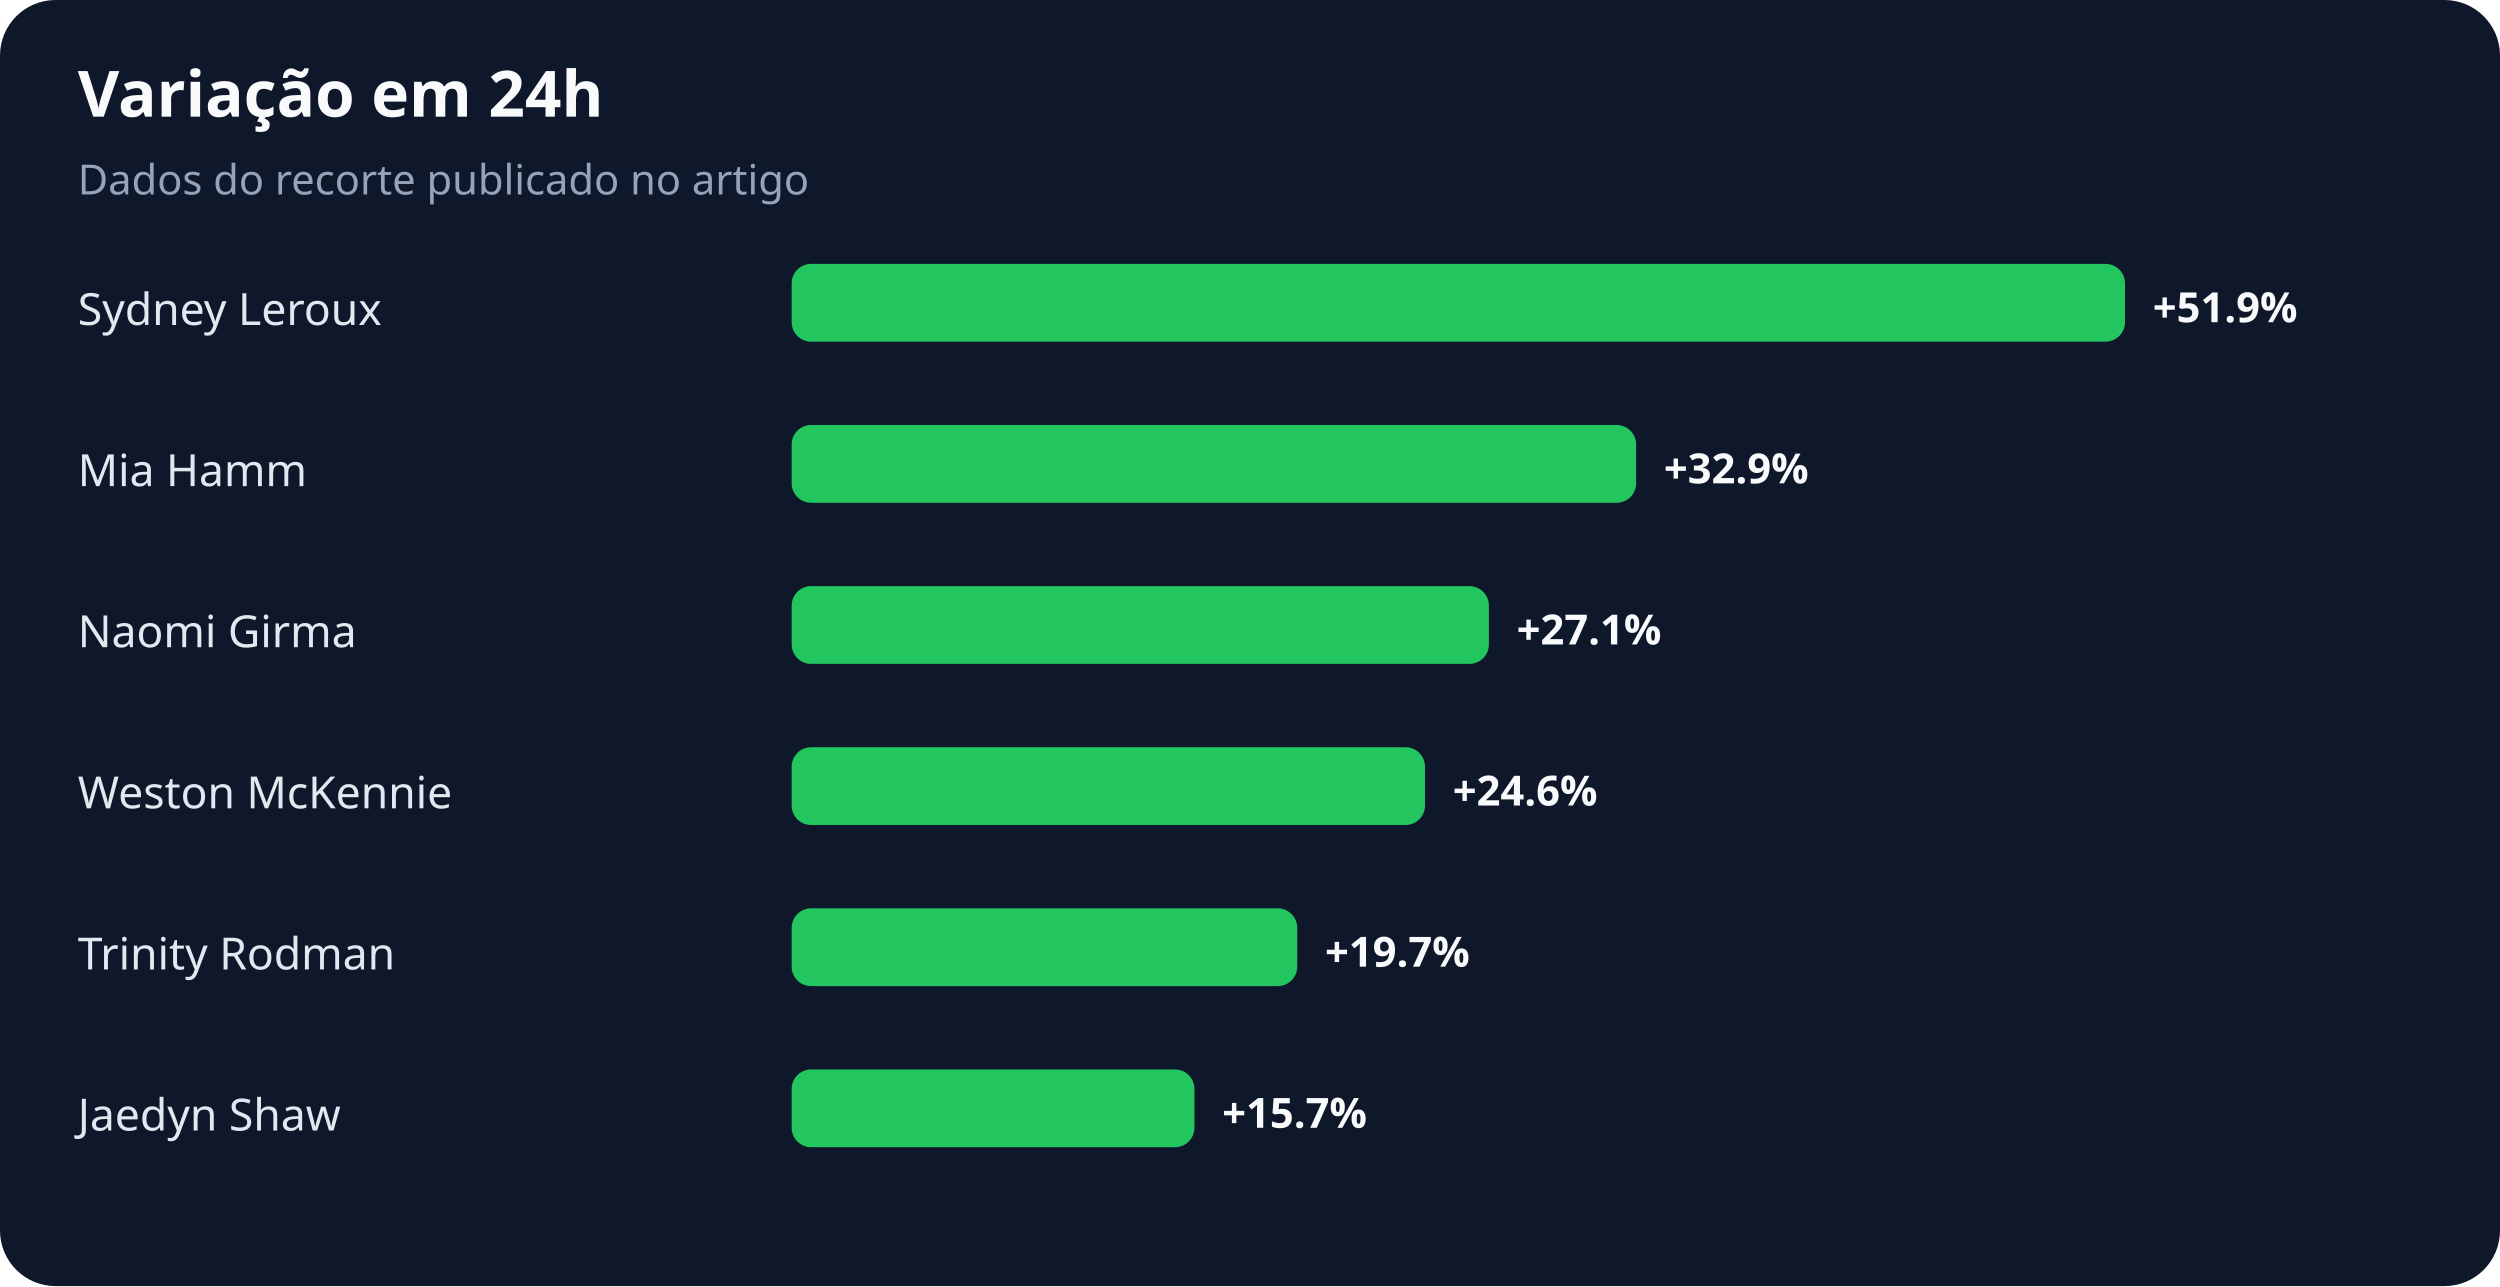
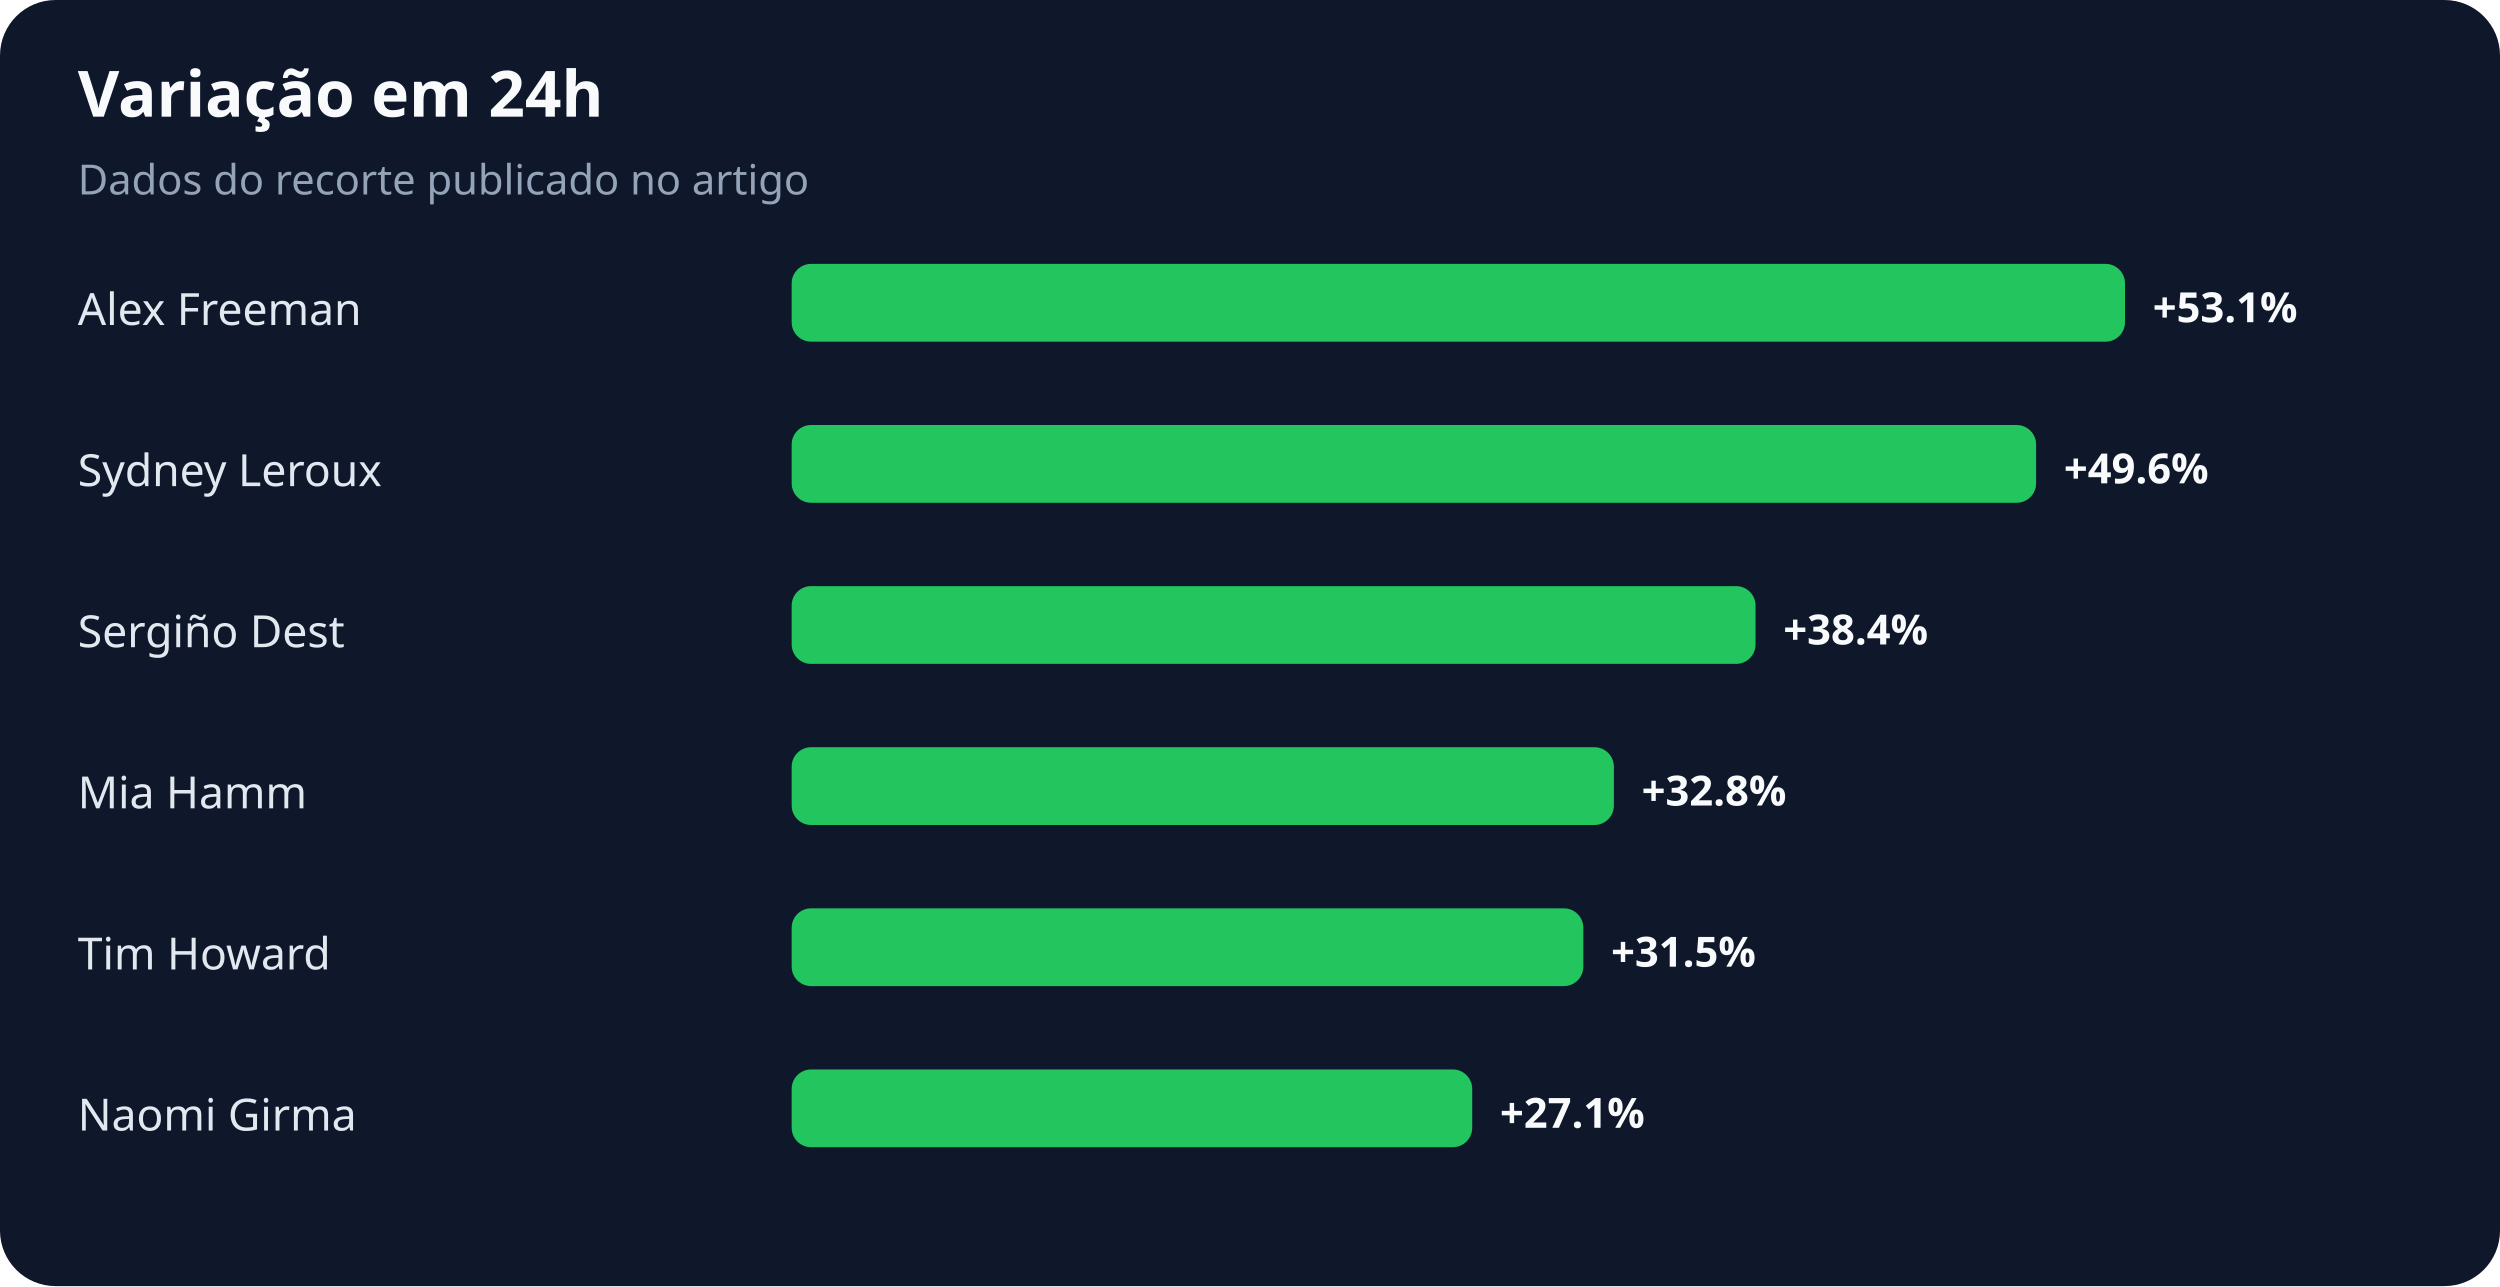
<svg xmlns="http://www.w3.org/2000/svg" width="900" height="463" viewBox="0 0 900 463" role="img" aria-labelledby="title desc">
  <rect width="100%" height="100%" rx="20" fill="#0f172a" />
  <text x="28" y="42" fill="#f8fafc" font-family="system-ui,sans-serif" font-size="23" font-weight="700">Variação em 24h</text>
  <text x="28" y="70" fill="#94a3b8" font-family="system-ui,sans-serif" font-size="15">Dados do recorte publicado no artigo</text>
-   <text x="28" y="117" fill="#e2e8f0" font-family="system-ui,sans-serif" font-size="16">Sydney Leroux</text>
+   <text x="28" y="117" fill="#e2e8f0" font-family="system-ui,sans-serif" font-size="16">Alex Freeman</text>
  <rect x="285" y="95" width="480" height="28" rx="7" fill="#22c55e" />
-   <text x="775" y="116" fill="#f8fafc" font-family="system-ui,sans-serif" font-size="15" font-weight="700">+51.9%</text>
-   <text x="28" y="175" fill="#e2e8f0" font-family="system-ui,sans-serif" font-size="16">Mia Hamm</text>
-   <rect x="285" y="153" width="304" height="28" rx="7" fill="#22c55e" />
-   <text x="599" y="174" fill="#f8fafc" font-family="system-ui,sans-serif" font-size="15" font-weight="700">+32.9%</text>
-   <text x="28" y="233" fill="#e2e8f0" font-family="system-ui,sans-serif" font-size="16">Naomi Girma</text>
-   <rect x="285" y="211" width="251" height="28" rx="7" fill="#22c55e" />
-   <text x="546" y="232" fill="#f8fafc" font-family="system-ui,sans-serif" font-size="15" font-weight="700">+27.1%</text>
-   <text x="28" y="291" fill="#e2e8f0" font-family="system-ui,sans-serif" font-size="16">Weston McKennie</text>
-   <rect x="285" y="269" width="228" height="28" rx="7" fill="#22c55e" />
-   <text x="523" y="290" fill="#f8fafc" font-family="system-ui,sans-serif" font-size="15" font-weight="700">+24.6%</text>
-   <text x="28" y="349" fill="#e2e8f0" font-family="system-ui,sans-serif" font-size="16">Trinity Rodman</text>
-   <rect x="285" y="327" width="182" height="28" rx="7" fill="#22c55e" />
-   <text x="477" y="348" fill="#f8fafc" font-family="system-ui,sans-serif" font-size="15" font-weight="700">+19.7%</text>
-   <text x="28" y="407" fill="#e2e8f0" font-family="system-ui,sans-serif" font-size="16">Jaedyn Shaw</text>
-   <rect x="285" y="385" width="145" height="28" rx="7" fill="#22c55e" />
-   <text x="440" y="406" fill="#f8fafc" font-family="system-ui,sans-serif" font-size="15" font-weight="700">+15.7%</text>
+   <text x="775" y="116" fill="#f8fafc" font-family="system-ui,sans-serif" font-size="15" font-weight="700">+53.1%</text>
+   <text x="28" y="175" fill="#e2e8f0" font-family="system-ui,sans-serif" font-size="16">Sydney Leroux</text>
+   <rect x="285" y="153" width="448" height="28" rx="7" fill="#22c55e" />
+   <text x="743" y="174" fill="#f8fafc" font-family="system-ui,sans-serif" font-size="15" font-weight="700">+49.6%</text>
+   <text x="28" y="233" fill="#e2e8f0" font-family="system-ui,sans-serif" font-size="16">Sergiño Dest</text>
+   <rect x="285" y="211" width="347" height="28" rx="7" fill="#22c55e" />
+   <text x="642" y="232" fill="#f8fafc" font-family="system-ui,sans-serif" font-size="15" font-weight="700">+38.4%</text>
+   <text x="28" y="291" fill="#e2e8f0" font-family="system-ui,sans-serif" font-size="16">Mia Hamm</text>
+   <rect x="285" y="269" width="296" height="28" rx="7" fill="#22c55e" />
+   <text x="591" y="290" fill="#f8fafc" font-family="system-ui,sans-serif" font-size="15" font-weight="700">+32.8%</text>
+   <text x="28" y="349" fill="#e2e8f0" font-family="system-ui,sans-serif" font-size="16">Tim Howard</text>
+   <rect x="285" y="327" width="285" height="28" rx="7" fill="#22c55e" />
+   <text x="580" y="348" fill="#f8fafc" font-family="system-ui,sans-serif" font-size="15" font-weight="700">+31.5%</text>
+   <text x="28" y="407" fill="#e2e8f0" font-family="system-ui,sans-serif" font-size="16">Naomi Girma</text>
+   <rect x="285" y="385" width="245" height="28" rx="7" fill="#22c55e" />
+   <text x="540" y="406" fill="#f8fafc" font-family="system-ui,sans-serif" font-size="15" font-weight="700">+27.1%</text>
</svg>
